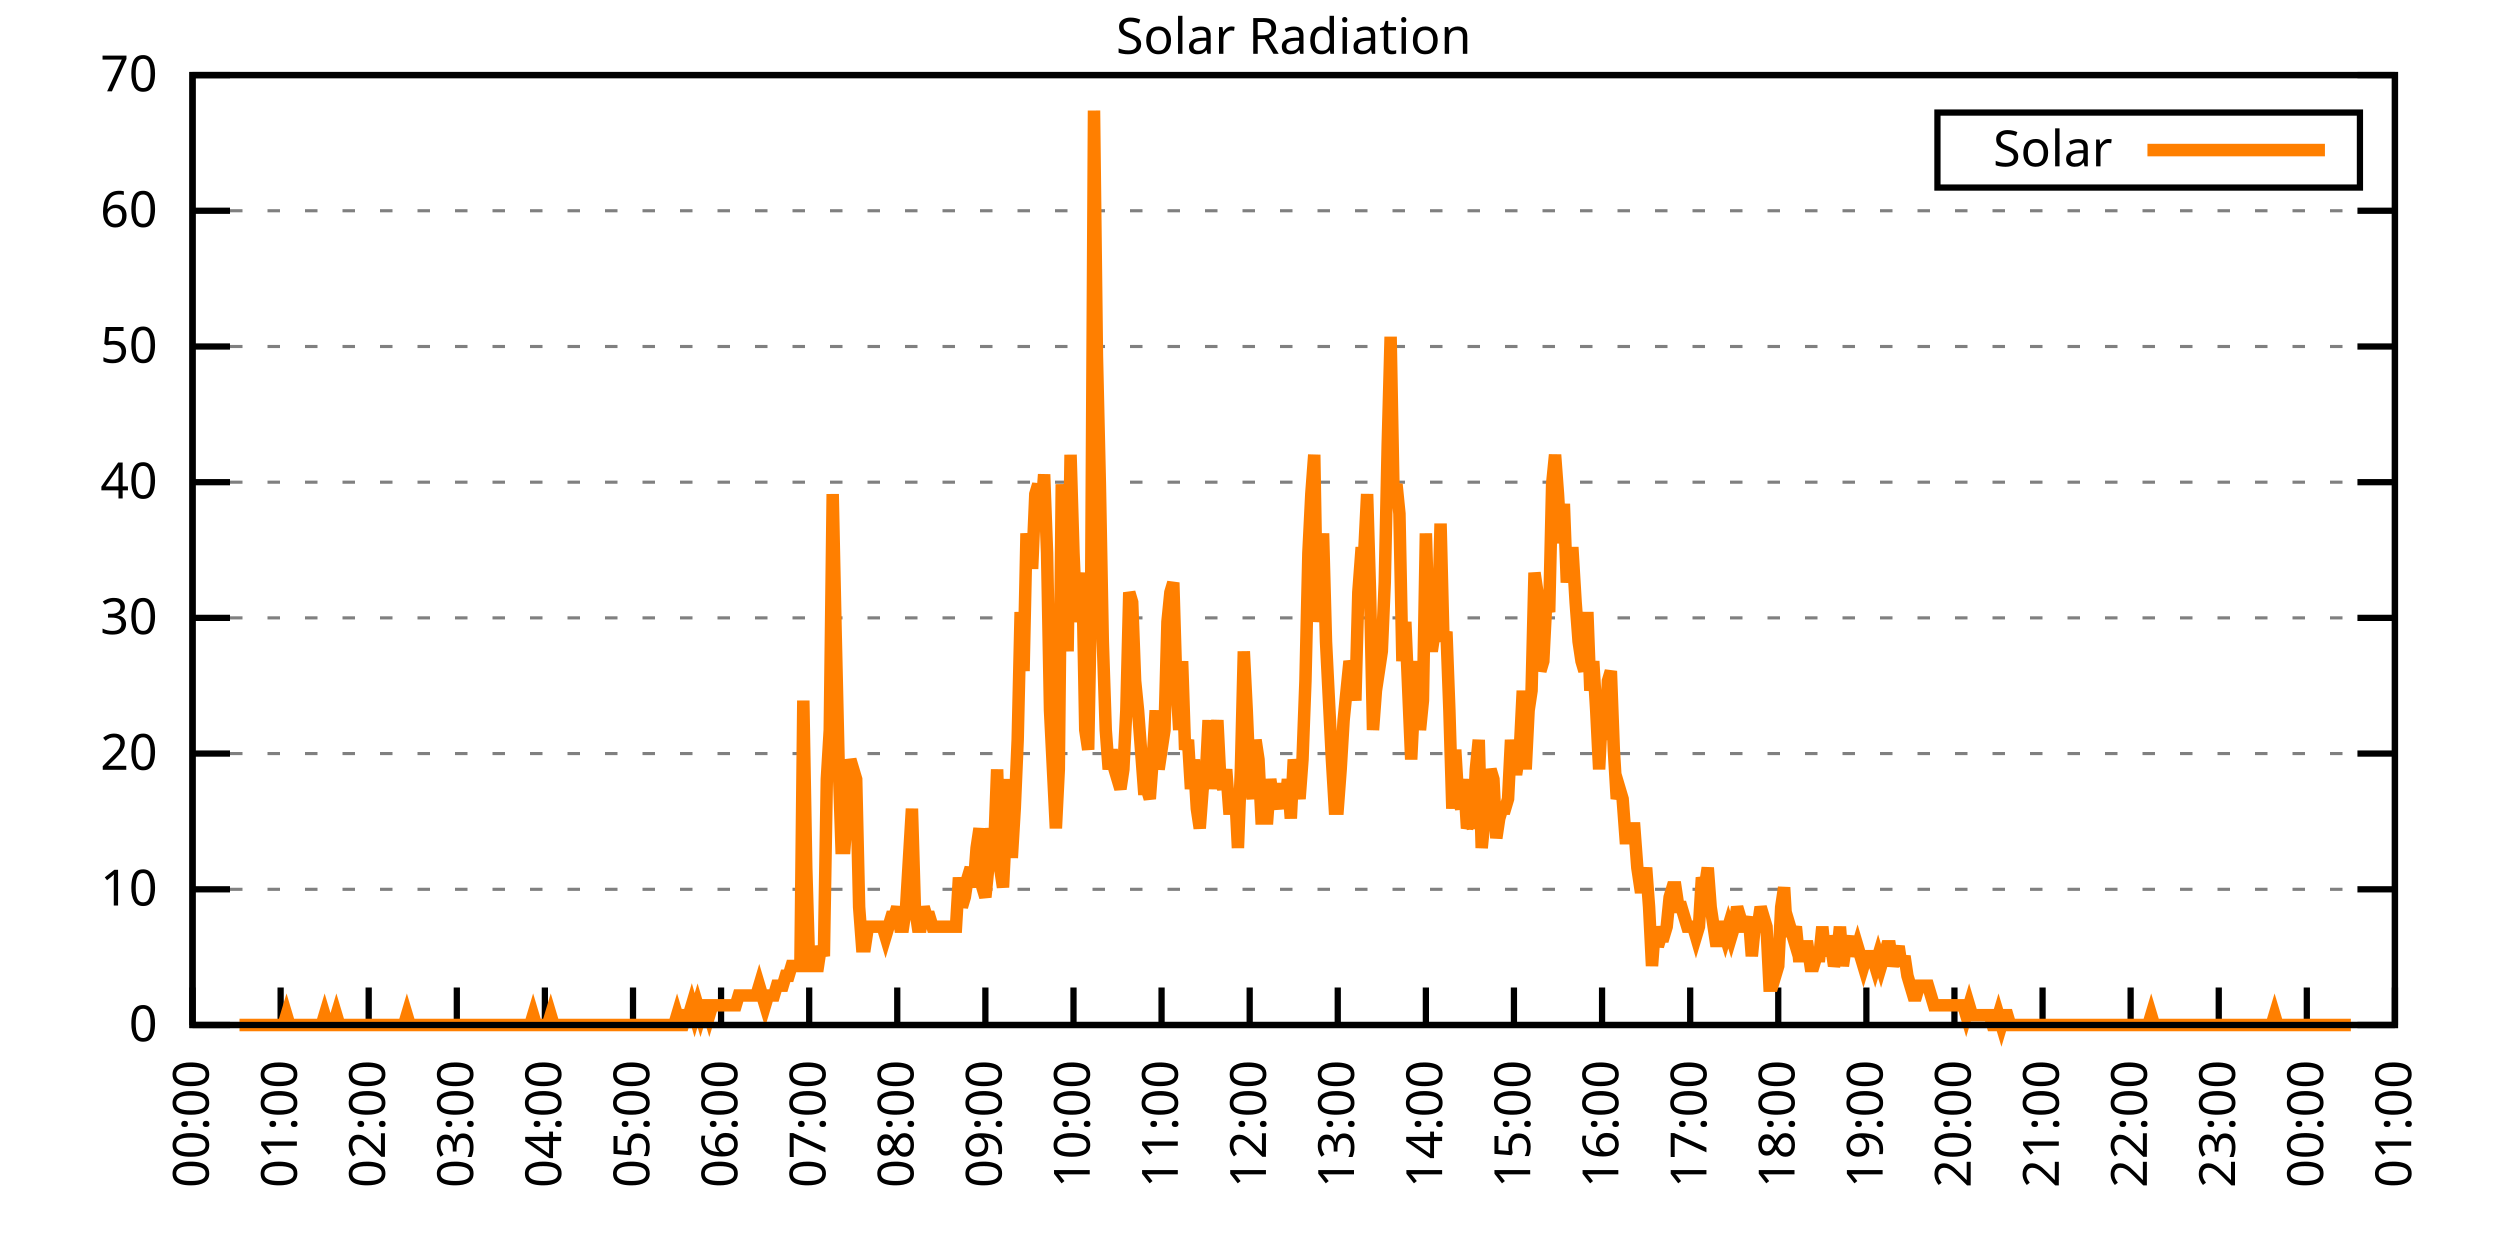
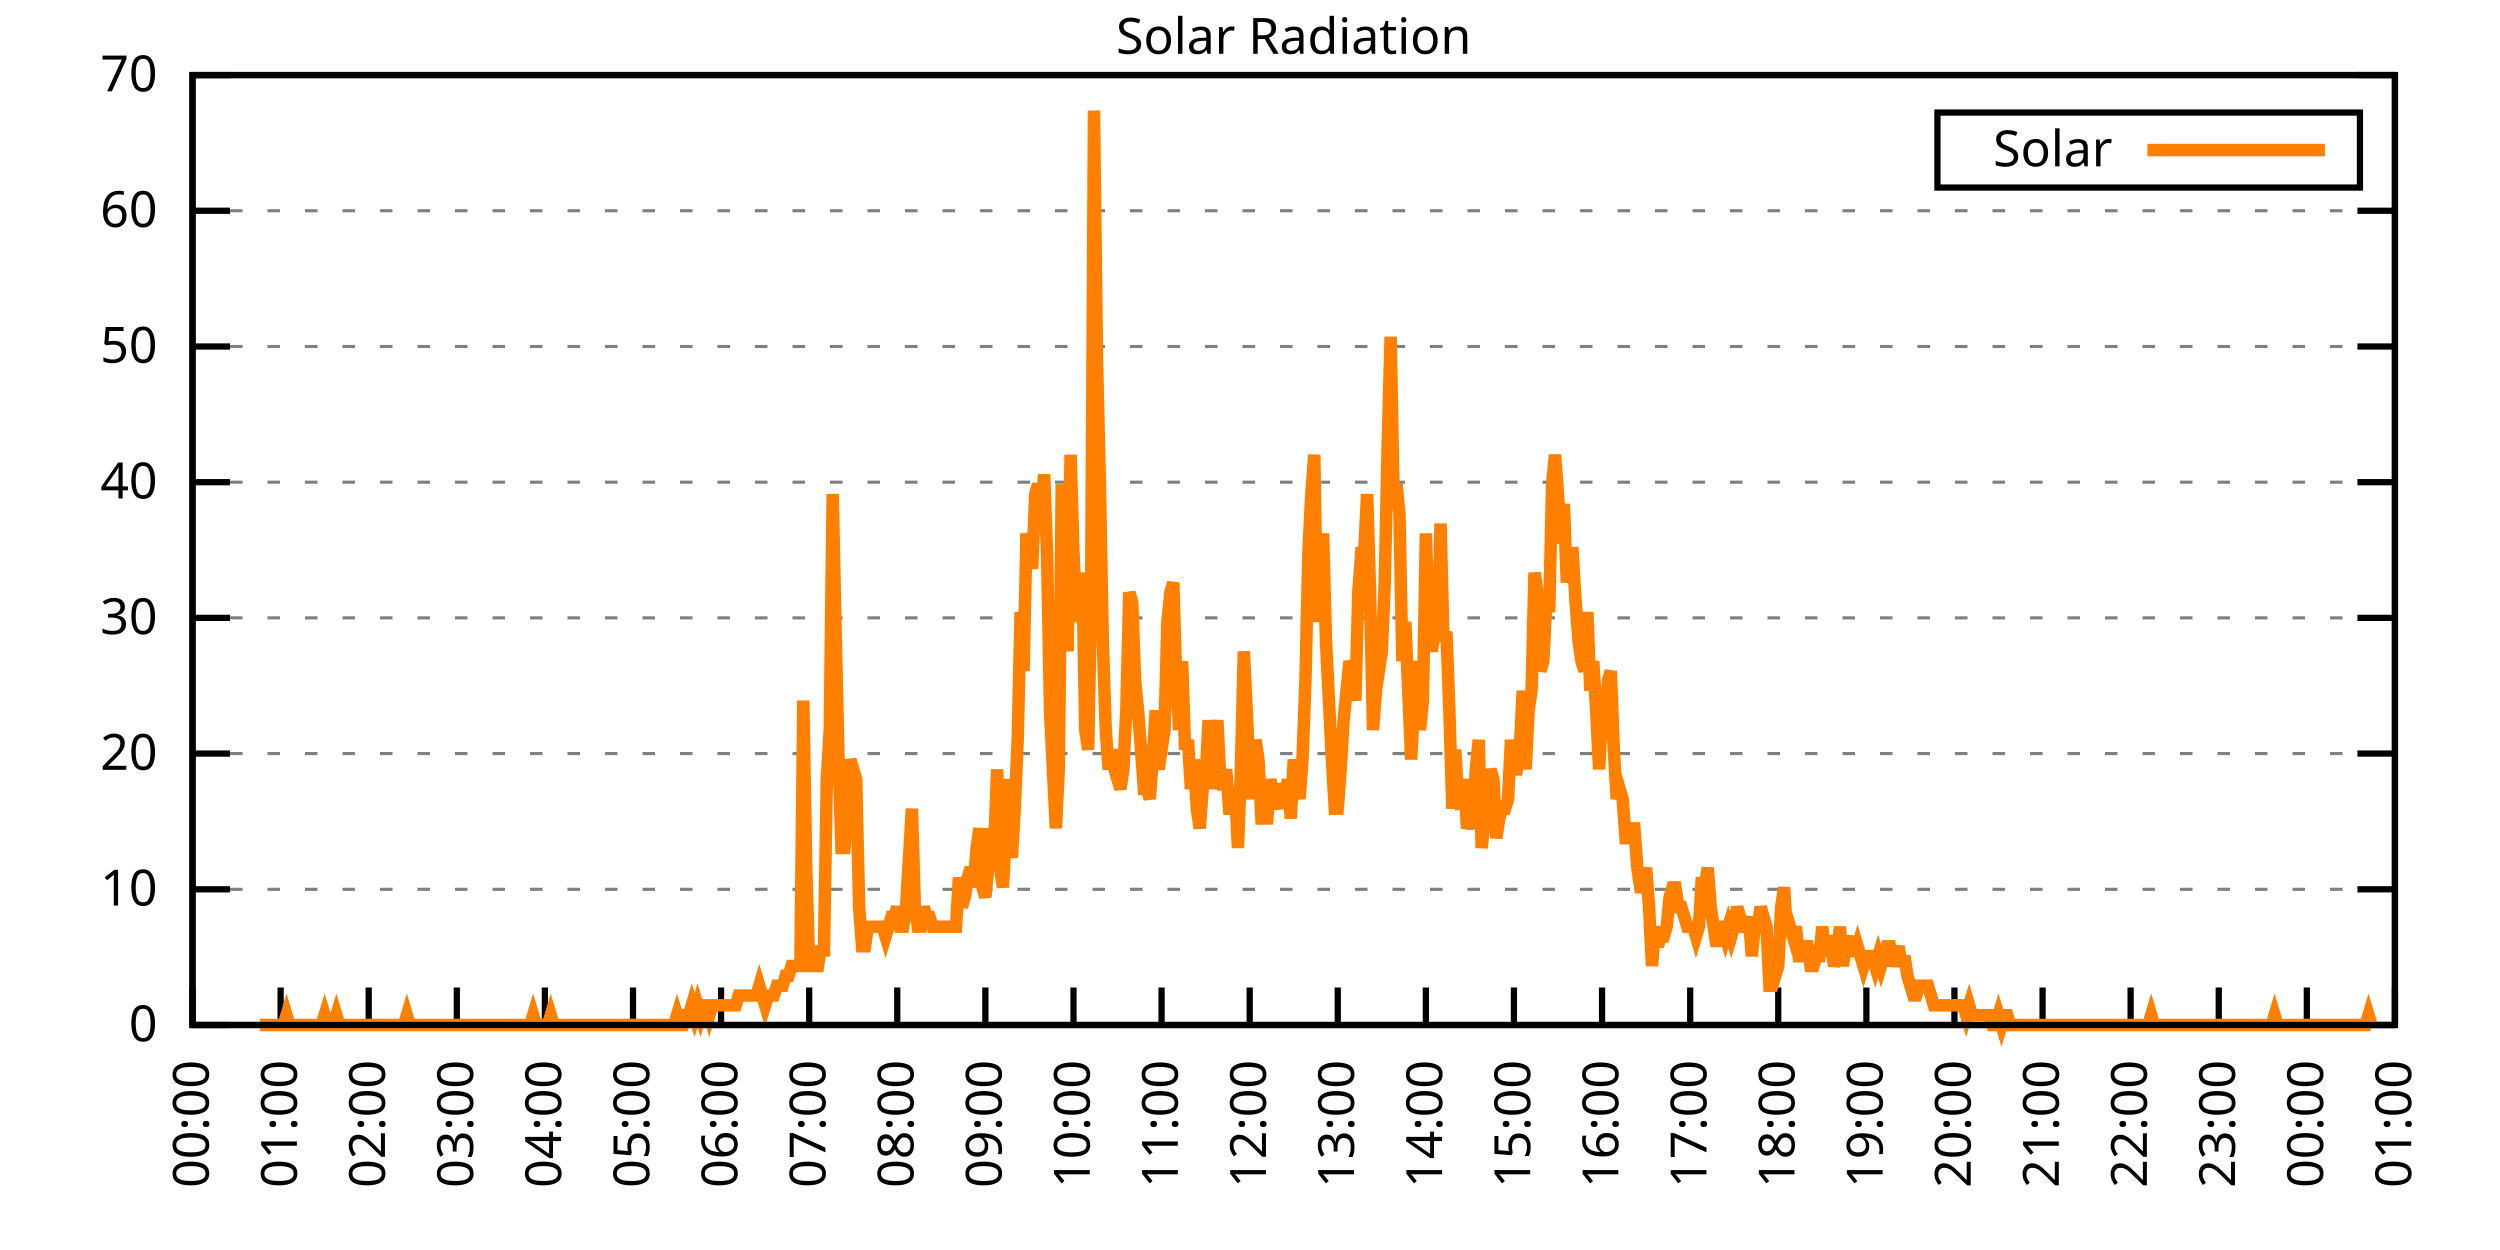
<svg xmlns="http://www.w3.org/2000/svg" xmlns:xlink="http://www.w3.org/1999/xlink" width="400" height="200" viewBox="0 0 400 200">
  <g id="gnuplot_canvas">
    <rect x="0" y="0" width="400" height="200" fill="none" />
    <defs>
      <circle id="gpDot" r="0.5" stroke-width="0.5" stroke="currentColor" />
      <path id="gpPt0" stroke-width="0.333" stroke="currentColor" d="M-1,0 h2 M0,-1 v2" />
      <path id="gpPt1" stroke-width="0.333" stroke="currentColor" d="M-1,-1 L1,1 M1,-1 L-1,1" />
      <path id="gpPt2" stroke-width="0.333" stroke="currentColor" d="M-1,0 L1,0 M0,-1 L0,1 M-1,-1 L1,1 M-1,1 L1,-1" />
      <rect id="gpPt3" stroke-width="0.333" stroke="currentColor" x="-1" y="-1" width="2" height="2" />
      <rect id="gpPt4" stroke-width="0.333" stroke="currentColor" fill="currentColor" x="-1" y="-1" width="2" height="2" />
      <circle id="gpPt5" stroke-width="0.333" stroke="currentColor" cx="0" cy="0" r="1" />
      <use xlink:href="#gpPt5" id="gpPt6" fill="currentColor" stroke="none" />
      <path id="gpPt7" stroke-width="0.333" stroke="currentColor" d="M0,-1.33 L-1.33,0.67 L1.33,0.67 z" />
      <use xlink:href="#gpPt7" id="gpPt8" fill="currentColor" stroke="none" />
      <use xlink:href="#gpPt7" id="gpPt9" stroke="currentColor" transform="rotate(180)" />
      <use xlink:href="#gpPt9" id="gpPt10" fill="currentColor" stroke="none" />
      <use xlink:href="#gpPt3" id="gpPt11" stroke="currentColor" transform="rotate(45)" />
      <use xlink:href="#gpPt11" id="gpPt12" fill="currentColor" stroke="none" />
      <path id="gpPt13" stroke-width="0.333" stroke="currentColor" d="M0,1.330 L1.265,0.411 L0.782,-1.067 L-0.782,-1.076 L-1.265,0.411 z" />
      <use xlink:href="#gpPt13" id="gpPt14" fill="currentColor" stroke="none" />
      <filter id="textbox" filterUnits="objectBoundingBox" x="0" y="0" height="1" width="1">
        <feFlood flood-color="white" flood-opacity="1" result="bgnd" />
        <feComposite in="SourceGraphic" in2="bgnd" operator="atop" />
      </filter>
      <filter id="greybox" filterUnits="objectBoundingBox" x="0" y="0" height="1" width="1">
        <feFlood flood-color="lightgrey" flood-opacity="1" result="grey" />
        <feComposite in="SourceGraphic" in2="grey" operator="atop" />
      </filter>
    </defs>
    <g fill="none" color="white" stroke="currentColor" stroke-width="1.00" stroke-linecap="butt" stroke-linejoin="miter">
</g>
    <g fill="none" color="black" stroke="currentColor" stroke-width="1.00" stroke-linecap="butt" stroke-linejoin="miter">
      <g stroke="none" shape-rendering="crispEdges">
        <polygon fill="rgb(255, 255, 255)" points="30.80,164.00 383.18,164.00 383.18,12.02 30.80,12.02 " />
      </g>
    </g>
    <g fill="none" color="black" stroke="currentColor" stroke-width="1.00" stroke-linecap="butt" stroke-linejoin="miter">
</g>
    <g fill="none" color="black" stroke="black" stroke-width="0.50" stroke-linecap="butt" stroke-linejoin="miter">
</g>
    <g fill="none" color="gray" stroke="currentColor" stroke-width="0.50" stroke-linecap="butt" stroke-linejoin="miter">
      <path stroke="gray" stroke-dasharray="2,4" class="gridline" d="M30.80,164.00 L383.19,164.00  " />
    </g>
    <g fill="none" color="gray" stroke="gray" stroke-width="1.00" stroke-linecap="butt" stroke-linejoin="miter">
</g>
    <g fill="none" color="black" stroke="currentColor" stroke-width="1.00" stroke-linecap="butt" stroke-linejoin="miter">
      <path stroke="black" d="M30.80,164.00 L36.80,164.00 M383.19,164.00 L377.19,164.00  " />
      <g transform="translate(25.20,166.60)" stroke="none" fill="black" font-family="Sans" font-size="8.00" text-anchor="end">
        <text>
          <tspan font-family="Sans"> 0</tspan>
        </text>
      </g>
    </g>
    <g fill="none" color="black" stroke="currentColor" stroke-width="1.00" stroke-linecap="butt" stroke-linejoin="miter">
</g>
    <g fill="none" color="black" stroke="black" stroke-width="0.50" stroke-linecap="butt" stroke-linejoin="miter">
</g>
    <g fill="none" color="gray" stroke="currentColor" stroke-width="0.50" stroke-linecap="butt" stroke-linejoin="miter">
      <path stroke="gray" stroke-dasharray="2,4" class="gridline" d="M30.80,142.29 L383.19,142.29  " />
    </g>
    <g fill="none" color="gray" stroke="gray" stroke-width="1.00" stroke-linecap="butt" stroke-linejoin="miter">
</g>
    <g fill="none" color="black" stroke="currentColor" stroke-width="1.00" stroke-linecap="butt" stroke-linejoin="miter">
      <path stroke="black" d="M30.80,142.29 L36.80,142.29 M383.19,142.29 L377.19,142.29  " />
      <g transform="translate(25.20,144.89)" stroke="none" fill="black" font-family="Sans" font-size="8.00" text-anchor="end">
        <text>
          <tspan font-family="Sans"> 10</tspan>
        </text>
      </g>
    </g>
    <g fill="none" color="black" stroke="currentColor" stroke-width="1.00" stroke-linecap="butt" stroke-linejoin="miter">
</g>
    <g fill="none" color="black" stroke="black" stroke-width="0.50" stroke-linecap="butt" stroke-linejoin="miter">
</g>
    <g fill="none" color="gray" stroke="currentColor" stroke-width="0.50" stroke-linecap="butt" stroke-linejoin="miter">
      <path stroke="gray" stroke-dasharray="2,4" class="gridline" d="M30.80,120.57 L383.19,120.57  " />
    </g>
    <g fill="none" color="gray" stroke="gray" stroke-width="1.00" stroke-linecap="butt" stroke-linejoin="miter">
</g>
    <g fill="none" color="black" stroke="currentColor" stroke-width="1.00" stroke-linecap="butt" stroke-linejoin="miter">
      <path stroke="black" d="M30.80,120.57 L36.80,120.57 M383.19,120.57 L377.19,120.57  " />
      <g transform="translate(25.20,123.17)" stroke="none" fill="black" font-family="Sans" font-size="8.00" text-anchor="end">
        <text>
          <tspan font-family="Sans"> 20</tspan>
        </text>
      </g>
    </g>
    <g fill="none" color="black" stroke="currentColor" stroke-width="1.00" stroke-linecap="butt" stroke-linejoin="miter">
</g>
    <g fill="none" color="black" stroke="black" stroke-width="0.50" stroke-linecap="butt" stroke-linejoin="miter">
</g>
    <g fill="none" color="gray" stroke="currentColor" stroke-width="0.50" stroke-linecap="butt" stroke-linejoin="miter">
      <path stroke="gray" stroke-dasharray="2,4" class="gridline" d="M30.80,98.86 L383.19,98.86  " />
    </g>
    <g fill="none" color="gray" stroke="gray" stroke-width="1.00" stroke-linecap="butt" stroke-linejoin="miter">
</g>
    <g fill="none" color="black" stroke="currentColor" stroke-width="1.00" stroke-linecap="butt" stroke-linejoin="miter">
      <path stroke="black" d="M30.80,98.86 L36.80,98.86 M383.19,98.86 L377.19,98.86  " />
      <g transform="translate(25.20,101.46)" stroke="none" fill="black" font-family="Sans" font-size="8.00" text-anchor="end">
        <text>
          <tspan font-family="Sans"> 30</tspan>
        </text>
      </g>
    </g>
    <g fill="none" color="black" stroke="currentColor" stroke-width="1.00" stroke-linecap="butt" stroke-linejoin="miter">
</g>
    <g fill="none" color="black" stroke="black" stroke-width="0.50" stroke-linecap="butt" stroke-linejoin="miter">
</g>
    <g fill="none" color="gray" stroke="currentColor" stroke-width="0.50" stroke-linecap="butt" stroke-linejoin="miter">
      <path stroke="gray" stroke-dasharray="2,4" class="gridline" d="M30.80,77.15 L383.19,77.15  " />
    </g>
    <g fill="none" color="gray" stroke="gray" stroke-width="1.00" stroke-linecap="butt" stroke-linejoin="miter">
</g>
    <g fill="none" color="black" stroke="currentColor" stroke-width="1.00" stroke-linecap="butt" stroke-linejoin="miter">
      <path stroke="black" d="M30.80,77.15 L36.80,77.15 M383.19,77.15 L377.19,77.15  " />
      <g transform="translate(25.20,79.75)" stroke="none" fill="black" font-family="Sans" font-size="8.00" text-anchor="end">
        <text>
          <tspan font-family="Sans"> 40</tspan>
        </text>
      </g>
    </g>
    <g fill="none" color="black" stroke="currentColor" stroke-width="1.00" stroke-linecap="butt" stroke-linejoin="miter">
</g>
    <g fill="none" color="black" stroke="black" stroke-width="0.50" stroke-linecap="butt" stroke-linejoin="miter">
</g>
    <g fill="none" color="gray" stroke="currentColor" stroke-width="0.50" stroke-linecap="butt" stroke-linejoin="miter">
      <path stroke="gray" stroke-dasharray="2,4" class="gridline" d="M30.80,55.44 L383.19,55.44  " />
    </g>
    <g fill="none" color="gray" stroke="gray" stroke-width="1.00" stroke-linecap="butt" stroke-linejoin="miter">
</g>
    <g fill="none" color="black" stroke="currentColor" stroke-width="1.00" stroke-linecap="butt" stroke-linejoin="miter">
      <path stroke="black" d="M30.80,55.44 L36.80,55.44 M383.19,55.44 L377.19,55.44  " />
      <g transform="translate(25.20,58.04)" stroke="none" fill="black" font-family="Sans" font-size="8.00" text-anchor="end">
        <text>
          <tspan font-family="Sans"> 50</tspan>
        </text>
      </g>
    </g>
    <g fill="none" color="black" stroke="currentColor" stroke-width="1.00" stroke-linecap="butt" stroke-linejoin="miter">
</g>
    <g fill="none" color="black" stroke="black" stroke-width="0.50" stroke-linecap="butt" stroke-linejoin="miter">
</g>
    <g fill="none" color="gray" stroke="currentColor" stroke-width="0.50" stroke-linecap="butt" stroke-linejoin="miter">
      <path stroke="gray" stroke-dasharray="2,4" class="gridline" d="M30.80,33.72 L383.19,33.72  " />
    </g>
    <g fill="none" color="gray" stroke="gray" stroke-width="1.00" stroke-linecap="butt" stroke-linejoin="miter">
</g>
    <g fill="none" color="black" stroke="currentColor" stroke-width="1.00" stroke-linecap="butt" stroke-linejoin="miter">
      <path stroke="black" d="M30.80,33.72 L36.80,33.72 M383.19,33.72 L377.19,33.72  " />
      <g transform="translate(25.20,36.32)" stroke="none" fill="black" font-family="Sans" font-size="8.00" text-anchor="end">
        <text>
          <tspan font-family="Sans"> 60</tspan>
        </text>
      </g>
    </g>
    <g fill="none" color="black" stroke="currentColor" stroke-width="1.00" stroke-linecap="butt" stroke-linejoin="miter">
</g>
    <g fill="none" color="black" stroke="black" stroke-width="0.50" stroke-linecap="butt" stroke-linejoin="miter">
</g>
    <g fill="none" color="gray" stroke="currentColor" stroke-width="0.50" stroke-linecap="butt" stroke-linejoin="miter">
      <path stroke="gray" stroke-dasharray="2,4" class="gridline" d="M30.80,12.01 L383.19,12.01  " />
    </g>
    <g fill="none" color="gray" stroke="gray" stroke-width="1.00" stroke-linecap="butt" stroke-linejoin="miter">
</g>
    <g fill="none" color="black" stroke="currentColor" stroke-width="1.00" stroke-linecap="butt" stroke-linejoin="miter">
      <path stroke="black" d="M30.80,12.01 L36.80,12.01 M383.19,12.01 L377.19,12.01  " />
      <g transform="translate(25.20,14.61)" stroke="none" fill="black" font-family="Sans" font-size="8.00" text-anchor="end">
        <text>
          <tspan font-family="Sans"> 70</tspan>
        </text>
      </g>
    </g>
    <g fill="none" color="black" stroke="currentColor" stroke-width="1.00" stroke-linecap="butt" stroke-linejoin="miter">
      <path stroke="black" d="M30.80,164.00 L30.80,158.00  " />
      <g transform="translate(33.40,169.60) rotate(270.00)" stroke="none" fill="black" font-family="Sans" font-size="8.00" text-anchor="end">
        <text>
          <tspan font-family="Sans">00:00</tspan>
        </text>
      </g>
    </g>
    <g fill="none" color="black" stroke="currentColor" stroke-width="1.00" stroke-linecap="butt" stroke-linejoin="miter">
      <path stroke="black" d="M44.90,164.00 L44.90,158.00  " />
      <g transform="translate(47.50,169.60) rotate(270.00)" stroke="none" fill="black" font-family="Sans" font-size="8.00" text-anchor="end">
        <text>
          <tspan font-family="Sans">01:00</tspan>
        </text>
      </g>
    </g>
    <g fill="none" color="black" stroke="currentColor" stroke-width="1.00" stroke-linecap="butt" stroke-linejoin="miter">
      <path stroke="black" d="M58.99,164.00 L58.99,158.00  " />
      <g transform="translate(61.59,169.60) rotate(270.00)" stroke="none" fill="black" font-family="Sans" font-size="8.00" text-anchor="end">
        <text>
          <tspan font-family="Sans">02:00</tspan>
        </text>
      </g>
    </g>
    <g fill="none" color="black" stroke="currentColor" stroke-width="1.00" stroke-linecap="butt" stroke-linejoin="miter">
      <path stroke="black" d="M73.09,164.00 L73.09,158.00  " />
      <g transform="translate(75.69,169.60) rotate(270.00)" stroke="none" fill="black" font-family="Sans" font-size="8.00" text-anchor="end">
        <text>
          <tspan font-family="Sans">03:00</tspan>
        </text>
      </g>
    </g>
    <g fill="none" color="black" stroke="currentColor" stroke-width="1.00" stroke-linecap="butt" stroke-linejoin="miter">
      <path stroke="black" d="M87.18,164.00 L87.18,158.00  " />
      <g transform="translate(89.78,169.60) rotate(270.00)" stroke="none" fill="black" font-family="Sans" font-size="8.00" text-anchor="end">
        <text>
          <tspan font-family="Sans">04:00</tspan>
        </text>
      </g>
    </g>
    <g fill="none" color="black" stroke="currentColor" stroke-width="1.00" stroke-linecap="butt" stroke-linejoin="miter">
      <path stroke="black" d="M101.28,164.00 L101.28,158.00  " />
      <g transform="translate(103.88,169.60) rotate(270.00)" stroke="none" fill="black" font-family="Sans" font-size="8.00" text-anchor="end">
        <text>
          <tspan font-family="Sans">05:00</tspan>
        </text>
      </g>
    </g>
    <g fill="none" color="black" stroke="currentColor" stroke-width="1.00" stroke-linecap="butt" stroke-linejoin="miter">
      <path stroke="black" d="M115.37,164.00 L115.37,158.00  " />
      <g transform="translate(117.97,169.60) rotate(270.00)" stroke="none" fill="black" font-family="Sans" font-size="8.00" text-anchor="end">
        <text>
          <tspan font-family="Sans">06:00</tspan>
        </text>
      </g>
    </g>
    <g fill="none" color="black" stroke="currentColor" stroke-width="1.00" stroke-linecap="butt" stroke-linejoin="miter">
      <path stroke="black" d="M129.47,164.00 L129.47,158.00  " />
      <g transform="translate(132.07,169.60) rotate(270.00)" stroke="none" fill="black" font-family="Sans" font-size="8.00" text-anchor="end">
        <text>
          <tspan font-family="Sans">07:00</tspan>
        </text>
      </g>
    </g>
    <g fill="none" color="black" stroke="currentColor" stroke-width="1.00" stroke-linecap="butt" stroke-linejoin="miter">
      <path stroke="black" d="M143.56,164.00 L143.56,158.00  " />
      <g transform="translate(146.16,169.60) rotate(270.00)" stroke="none" fill="black" font-family="Sans" font-size="8.00" text-anchor="end">
        <text>
          <tspan font-family="Sans">08:00</tspan>
        </text>
      </g>
    </g>
    <g fill="none" color="black" stroke="currentColor" stroke-width="1.00" stroke-linecap="butt" stroke-linejoin="miter">
      <path stroke="black" d="M157.66,164.00 L157.66,158.00  " />
      <g transform="translate(160.26,169.60) rotate(270.00)" stroke="none" fill="black" font-family="Sans" font-size="8.00" text-anchor="end">
        <text>
          <tspan font-family="Sans">09:00</tspan>
        </text>
      </g>
    </g>
    <g fill="none" color="black" stroke="currentColor" stroke-width="1.00" stroke-linecap="butt" stroke-linejoin="miter">
      <path stroke="black" d="M171.76,164.00 L171.76,158.00  " />
      <g transform="translate(174.36,169.60) rotate(270.00)" stroke="none" fill="black" font-family="Sans" font-size="8.00" text-anchor="end">
        <text>
          <tspan font-family="Sans">10:00</tspan>
        </text>
      </g>
    </g>
    <g fill="none" color="black" stroke="currentColor" stroke-width="1.00" stroke-linecap="butt" stroke-linejoin="miter">
      <path stroke="black" d="M185.85,164.00 L185.85,158.00  " />
      <g transform="translate(188.45,169.60) rotate(270.00)" stroke="none" fill="black" font-family="Sans" font-size="8.00" text-anchor="end">
        <text>
          <tspan font-family="Sans">11:00</tspan>
        </text>
      </g>
    </g>
    <g fill="none" color="black" stroke="currentColor" stroke-width="1.00" stroke-linecap="butt" stroke-linejoin="miter">
      <path stroke="black" d="M199.95,164.00 L199.95,158.00  " />
      <g transform="translate(202.55,169.60) rotate(270.00)" stroke="none" fill="black" font-family="Sans" font-size="8.00" text-anchor="end">
        <text>
          <tspan font-family="Sans">12:00</tspan>
        </text>
      </g>
    </g>
    <g fill="none" color="black" stroke="currentColor" stroke-width="1.00" stroke-linecap="butt" stroke-linejoin="miter">
      <path stroke="black" d="M214.04,164.00 L214.04,158.00  " />
      <g transform="translate(216.64,169.60) rotate(270.00)" stroke="none" fill="black" font-family="Sans" font-size="8.00" text-anchor="end">
        <text>
          <tspan font-family="Sans">13:00</tspan>
        </text>
      </g>
    </g>
    <g fill="none" color="black" stroke="currentColor" stroke-width="1.00" stroke-linecap="butt" stroke-linejoin="miter">
      <path stroke="black" d="M228.14,164.00 L228.14,158.00  " />
      <g transform="translate(230.74,169.60) rotate(270.00)" stroke="none" fill="black" font-family="Sans" font-size="8.00" text-anchor="end">
        <text>
          <tspan font-family="Sans">14:00</tspan>
        </text>
      </g>
    </g>
    <g fill="none" color="black" stroke="currentColor" stroke-width="1.00" stroke-linecap="butt" stroke-linejoin="miter">
      <path stroke="black" d="M242.23,164.00 L242.23,158.00  " />
      <g transform="translate(244.83,169.60) rotate(270.00)" stroke="none" fill="black" font-family="Sans" font-size="8.00" text-anchor="end">
        <text>
          <tspan font-family="Sans">15:00</tspan>
        </text>
      </g>
    </g>
    <g fill="none" color="black" stroke="currentColor" stroke-width="1.00" stroke-linecap="butt" stroke-linejoin="miter">
      <path stroke="black" d="M256.33,164.00 L256.33,158.00  " />
      <g transform="translate(258.93,169.60) rotate(270.00)" stroke="none" fill="black" font-family="Sans" font-size="8.00" text-anchor="end">
        <text>
          <tspan font-family="Sans">16:00</tspan>
        </text>
      </g>
    </g>
    <g fill="none" color="black" stroke="currentColor" stroke-width="1.00" stroke-linecap="butt" stroke-linejoin="miter">
      <path stroke="black" d="M270.43,164.00 L270.43,158.00  " />
      <g transform="translate(273.03,169.60) rotate(270.00)" stroke="none" fill="black" font-family="Sans" font-size="8.00" text-anchor="end">
        <text>
          <tspan font-family="Sans">17:00</tspan>
        </text>
      </g>
    </g>
    <g fill="none" color="black" stroke="currentColor" stroke-width="1.00" stroke-linecap="butt" stroke-linejoin="miter">
      <path stroke="black" d="M284.52,164.00 L284.52,158.00  " />
      <g transform="translate(287.12,169.60) rotate(270.00)" stroke="none" fill="black" font-family="Sans" font-size="8.00" text-anchor="end">
        <text>
          <tspan font-family="Sans">18:00</tspan>
        </text>
      </g>
    </g>
    <g fill="none" color="black" stroke="currentColor" stroke-width="1.00" stroke-linecap="butt" stroke-linejoin="miter">
      <path stroke="black" d="M298.62,164.00 L298.62,158.00  " />
      <g transform="translate(301.22,169.60) rotate(270.00)" stroke="none" fill="black" font-family="Sans" font-size="8.00" text-anchor="end">
        <text>
          <tspan font-family="Sans">19:00</tspan>
        </text>
      </g>
    </g>
    <g fill="none" color="black" stroke="currentColor" stroke-width="1.00" stroke-linecap="butt" stroke-linejoin="miter">
      <path stroke="black" d="M312.71,164.00 L312.71,158.00  " />
      <g transform="translate(315.31,169.60) rotate(270.00)" stroke="none" fill="black" font-family="Sans" font-size="8.00" text-anchor="end">
        <text>
          <tspan font-family="Sans">20:00</tspan>
        </text>
      </g>
    </g>
    <g fill="none" color="black" stroke="currentColor" stroke-width="1.00" stroke-linecap="butt" stroke-linejoin="miter">
      <path stroke="black" d="M326.81,164.00 L326.81,158.00  " />
      <g transform="translate(329.41,169.60) rotate(270.00)" stroke="none" fill="black" font-family="Sans" font-size="8.00" text-anchor="end">
        <text>
          <tspan font-family="Sans">21:00</tspan>
        </text>
      </g>
    </g>
    <g fill="none" color="black" stroke="currentColor" stroke-width="1.00" stroke-linecap="butt" stroke-linejoin="miter">
      <path stroke="black" d="M340.90,164.00 L340.90,158.00  " />
      <g transform="translate(343.50,169.60) rotate(270.00)" stroke="none" fill="black" font-family="Sans" font-size="8.00" text-anchor="end">
        <text>
          <tspan font-family="Sans">22:00</tspan>
        </text>
      </g>
    </g>
    <g fill="none" color="black" stroke="currentColor" stroke-width="1.00" stroke-linecap="butt" stroke-linejoin="miter">
      <path stroke="black" d="M355.00,164.00 L355.00,158.00  " />
      <g transform="translate(357.60,169.60) rotate(270.00)" stroke="none" fill="black" font-family="Sans" font-size="8.00" text-anchor="end">
        <text>
          <tspan font-family="Sans">23:00</tspan>
        </text>
      </g>
    </g>
    <g fill="none" color="black" stroke="currentColor" stroke-width="1.00" stroke-linecap="butt" stroke-linejoin="miter">
      <path stroke="black" d="M369.09,164.00 L369.09,158.00  " />
      <g transform="translate(371.69,169.60) rotate(270.00)" stroke="none" fill="black" font-family="Sans" font-size="8.00" text-anchor="end">
        <text>
          <tspan font-family="Sans">00:00</tspan>
        </text>
      </g>
    </g>
    <g fill="none" color="black" stroke="currentColor" stroke-width="1.00" stroke-linecap="butt" stroke-linejoin="miter">
      <path stroke="black" d="M383.19,164.00 L383.19,158.00  " />
      <g transform="translate(385.79,169.60) rotate(270.00)" stroke="none" fill="black" font-family="Sans" font-size="8.00" text-anchor="end">
        <text>
          <tspan font-family="Sans">01:00</tspan>
        </text>
      </g>
    </g>
    <g fill="none" color="black" stroke="currentColor" stroke-width="1.00" stroke-linecap="butt" stroke-linejoin="miter">
</g>
    <g fill="none" color="black" stroke="currentColor" stroke-width="1.00" stroke-linecap="butt" stroke-linejoin="miter">
      <path stroke="black" d="M30.80,12.01 L30.80,164.00 L383.19,164.00 L383.19,12.01 L30.80,12.01 Z  " />
    </g>
    <g fill="none" color="black" stroke="currentColor" stroke-width="1.00" stroke-linecap="butt" stroke-linejoin="miter">
</g>
    <g fill="none" color="black" stroke="currentColor" stroke-width="1.00" stroke-linecap="butt" stroke-linejoin="miter">
      <path stroke="black" d="M309.99,30.01 L309.99,18.01 L377.59,18.01 L377.59,30.01 L309.99,30.01 Z  " />
    </g>
    <g id="Solar_Radiation_plot_1">
      <g fill="none" color="white" stroke="black" stroke-width="2.00" stroke-linecap="butt" stroke-linejoin="miter">
</g>
      <g fill="none" color="black" stroke="currentColor" stroke-width="2.00" stroke-linecap="butt" stroke-linejoin="miter">
        <g transform="translate(337.99,26.61)" stroke="none" fill="black" font-family="Sans" font-size="8.00" text-anchor="end">
          <text>
            <tspan font-family="Sans">Solar</tspan>
          </text>
        </g>
      </g>
      <g fill="none" color="black" stroke="currentColor" stroke-width="2.00" stroke-linecap="butt" stroke-linejoin="miter">
-         <path stroke="rgb(255, 127,   0)" d="M343.59,24.01 L371.99,24.01 M38.32,164.00 L38.79,164.00 L39.26,164.00 L39.73,164.00 L40.20,164.00 L40.67,164.00   L41.14,164.00 L41.61,164.00 L42.08,164.00 L42.55,164.00 L43.02,164.00 L43.49,164.00 L43.96,164.00 L44.43,164.00   L44.90,164.00 L45.37,164.00 L45.84,162.43 L46.31,164.00 L46.78,164.00 L47.24,164.00 L47.71,164.00 L48.18,164.00   L48.65,164.00 L49.12,164.00 L49.59,164.00 L50.06,164.00 L50.53,164.00 L51.00,164.00 L51.47,164.00 L51.94,162.43   L52.41,164.00 L52.88,164.00 L53.35,164.00 L53.82,162.43 L54.29,164.00 L54.76,164.00 L55.23,164.00 L55.70,164.00   L56.17,164.00 L56.64,164.00 L57.11,164.00 L57.58,164.00 L58.05,164.00 L58.52,164.00 L58.99,164.00 L59.46,164.00   L59.93,164.00 L60.40,164.00 L60.87,164.00 L61.34,164.00 L61.81,164.00 L62.28,164.00 L62.75,164.00 L63.22,164.00   L63.69,164.00 L64.16,164.00 L64.63,164.00 L65.10,162.43 L65.57,164.00 L66.04,164.00 L66.51,164.00 L66.98,164.00   L67.45,164.00 L67.92,164.00 L68.39,164.00 L68.86,164.00 L69.33,164.00 L69.80,164.00 L70.27,164.00 L70.74,164.00   L71.21,164.00 L71.68,164.00 L72.15,164.00 L72.62,164.00 L73.09,164.00 L73.56,164.00 L74.03,164.00 L74.50,164.00   L74.97,164.00 L75.44,164.00 L75.91,164.00 L76.38,164.00 L76.85,164.00 L77.32,164.00 L77.79,164.00 L78.26,164.00   L78.73,164.00 L79.19,164.00 L79.66,164.00 L80.13,164.00 L80.60,164.00 L81.07,164.00 L81.54,164.00 L82.01,164.00   L82.48,164.00 L82.95,164.00 L83.42,164.00 L83.89,164.00 L84.36,164.00 L84.83,164.00 L85.30,162.43 L85.77,164.00   L86.24,164.00 L86.71,164.00 L87.18,164.00 L87.65,164.00 L88.12,162.43 L88.59,164.00 L89.06,164.00 L89.53,164.00   L90.00,164.00 L90.47,164.00 L90.94,164.00 L91.41,164.00 L91.88,164.00 L92.35,164.00 L92.82,164.00 L93.29,164.00   L93.76,164.00 L94.23,164.00 L94.70,164.00 L95.17,164.00 L95.64,164.00 L96.11,164.00 L96.58,164.00 L97.05,164.00   L97.52,164.00 L97.99,164.00 L98.46,164.00 L98.93,164.00 L99.40,164.00 L99.87,164.00 L100.34,164.00 L100.81,164.00   L101.28,164.00 L101.75,164.00 L102.22,164.00 L102.69,164.00 L103.16,164.00 L103.63,164.00 L104.10,164.00 L104.57,164.00   L105.04,164.00 L105.51,164.00 L105.98,164.00 L106.45,164.00 L106.92,164.00 L107.39,164.00 L107.86,164.00 L108.33,162.43   L108.80,164.00 L109.27,164.00 L109.74,162.43 L110.21,162.43 L110.68,160.85 L111.14,162.43 L111.61,160.85 L112.08,162.43   L112.55,160.85 L113.02,160.85 L113.49,162.43 L113.96,160.85 L114.43,160.85 L114.90,160.85 L115.37,160.85 L115.84,160.85   L116.31,160.85 L116.78,160.85 L117.25,160.85 L117.72,160.85 L118.19,159.28 L118.66,159.28 L119.13,159.28 L119.60,159.28   L120.07,159.28 L120.54,159.28 L121.01,159.28 L121.48,157.71 L121.95,159.28 L122.42,160.85 L122.89,159.28 L123.36,159.28   L123.83,159.28 L124.30,157.71 L124.77,157.71 L125.24,157.71 L125.71,156.13 L126.18,156.13 L126.65,154.56 L127.12,154.56   L127.59,154.56 L128.06,154.56 L128.53,112.09 L129.00,138.83 L129.47,154.56 L129.94,154.56 L130.41,154.56 L130.88,154.56   L131.35,151.41 L131.82,152.99 L132.29,124.67 L132.76,116.80 L133.23,79.05 L133.70,101.07 L134.17,121.52 L134.64,135.68   L135.11,135.68 L135.58,129.39 L136.05,121.52 L136.52,123.10 L136.99,124.67 L137.46,145.12 L137.93,151.41 L138.40,151.41   L138.87,148.27 L139.34,148.27 L139.81,148.27 L140.28,148.27 L140.75,148.27 L141.22,148.27 L141.69,149.84 L142.16,148.27   L142.63,146.70 L143.09,146.70 L143.56,145.12 L144.03,148.27 L144.50,148.27 L144.97,145.12 L145.44,137.26 L145.91,129.39   L146.38,145.12 L146.85,148.27 L147.32,148.27 L147.79,145.12 L148.26,146.70 L148.73,146.70 L149.20,148.27 L149.67,148.27   L150.14,148.27 L150.61,148.27 L151.08,148.27 L151.55,148.27 L152.02,148.27 L152.49,148.27 L152.96,148.27 L153.43,140.40   L153.90,145.12 L154.37,143.55 L154.84,140.40 L155.31,138.83 L155.78,141.98 L156.25,135.68 L156.72,132.54 L157.19,141.98   L157.66,143.55 L158.13,138.83 L158.60,132.54 L159.07,135.68 L159.54,123.10 L160.01,138.83 L160.48,141.98 L160.95,132.54   L161.42,124.67 L161.89,137.26 L162.36,129.39 L162.83,118.38 L163.30,97.93 L163.77,107.37 L164.24,85.34 L164.71,90.06   L165.18,90.06 L165.65,79.05 L166.12,77.48 L166.59,82.19 L167.06,75.90 L167.53,88.49 L168.00,113.66 L168.47,123.10   L168.94,132.54 L169.41,123.10 L169.88,77.48 L170.35,86.91 L170.82,104.22 L171.29,72.76 L171.76,88.49 L172.23,99.50   L172.70,96.35 L173.17,91.63 L173.64,116.80 L174.11,119.95 L174.58,94.78 L175.04,17.69 L175.51,57.02 L175.98,77.48   L176.45,102.65 L176.92,116.80 L177.39,123.10 L177.86,119.95 L178.33,123.10 L178.80,124.67 L179.27,126.24 L179.74,123.10   L180.21,113.66 L180.68,94.78 L181.15,96.35 L181.62,108.94 L182.09,113.66 L182.56,119.95 L183.03,126.24 L183.50,126.24   L183.97,127.82 L184.44,121.52 L184.91,113.66 L185.38,123.10 L185.85,119.95 L186.32,116.80 L186.79,99.50 L187.26,94.78   L187.73,93.21 L188.20,108.94 L188.67,116.80 L189.14,105.79 L189.61,119.95 L190.08,118.38 L190.55,126.24 L191.02,121.52   L191.49,129.39 L191.96,132.54 L192.43,126.24 L192.90,124.67 L193.37,115.23 L193.84,126.24 L194.31,119.95 L194.78,115.23   L195.25,124.67 L195.72,126.24 L196.19,123.10 L196.66,129.39 L197.13,129.39 L197.60,126.24 L198.07,135.68 L198.54,123.10   L199.01,104.22 L199.48,113.66 L199.95,124.67 L200.42,127.82 L200.89,118.38 L201.36,121.52 L201.83,130.96 L202.30,130.96   L202.77,130.96 L203.24,124.67 L203.71,127.82 L204.18,129.39 L204.65,126.24 L205.12,126.24 L205.59,129.39 L206.06,124.67   L206.53,130.96 L207.00,121.52 L207.46,124.67 L207.93,127.82 L208.40,121.52 L208.87,108.94 L209.34,88.49 L209.81,79.05   L210.28,72.76 L210.75,99.50 L211.22,94.78 L211.69,85.34 L212.16,102.65 L212.63,112.09 L213.10,121.52 L213.57,129.39   L214.04,129.39 L214.51,123.10 L214.98,115.23 L215.45,110.51 L215.92,105.79 L216.39,107.37 L216.86,112.09 L217.33,94.78   L217.80,88.49 L218.27,88.49 L218.74,79.05 L219.21,94.78 L219.68,116.80 L220.15,110.51 L220.62,107.37 L221.09,104.22   L221.56,93.21 L222.03,71.18 L222.50,53.88 L222.97,79.05 L223.44,77.48 L223.91,82.19 L224.38,105.79 L224.85,99.50   L225.32,110.51 L225.79,121.52 L226.26,112.09 L226.73,105.79 L227.20,116.80 L227.67,112.09 L228.14,85.34 L228.61,101.07   L229.08,104.22 L229.55,101.07 L230.02,102.65 L230.49,83.77 L230.96,102.65 L231.43,101.07 L231.90,113.66 L232.37,129.39   L232.84,119.95 L233.31,127.82 L233.78,129.39 L234.25,124.67 L234.72,132.54 L235.19,130.96 L235.66,132.54 L236.13,123.10   L236.60,118.38 L237.07,135.68 L237.54,130.96 L238.01,127.82 L238.48,123.10 L238.95,124.67 L239.41,134.11 L239.88,130.96   L240.35,129.39 L240.82,129.39 L241.29,127.82 L241.76,118.38 L242.23,123.10 L242.70,123.10 L243.17,119.95 L243.64,110.51   L244.11,123.10 L244.58,113.66 L245.05,110.51 L245.52,91.63 L245.99,94.78 L246.46,107.37 L246.93,105.79 L247.40,96.35   L247.87,97.93 L248.34,77.48 L248.81,72.76 L249.28,79.05 L249.75,86.91 L250.22,80.62 L250.69,93.21 L251.16,88.49   L251.63,88.49 L252.10,96.35 L252.57,102.65 L253.04,105.79 L253.51,107.37 L253.98,97.93 L254.45,110.51 L254.92,105.79   L255.39,113.66 L255.86,123.10 L256.33,113.66 L256.80,118.38 L257.27,108.94 L257.74,107.37 L258.21,119.95 L258.68,127.82   L259.15,126.24 L259.62,127.82 L260.09,134.11 L260.56,134.11 L261.03,132.54 L261.50,132.54 L261.97,138.83 L262.44,141.98   L262.91,141.98 L263.38,138.83 L263.85,145.12 L264.32,154.56 L264.79,148.27 L265.26,151.41 L265.73,149.84 L266.20,149.84   L266.67,148.27 L267.14,143.55 L267.61,141.98 L268.08,141.98 L268.55,145.12 L269.02,145.12 L269.49,146.70 L269.96,148.27   L270.43,148.27 L270.90,148.27 L271.36,149.84 L271.83,148.27 L272.30,140.40 L272.77,141.98 L273.24,138.83 L273.71,145.12   L274.18,148.27 L274.65,151.41 L275.12,148.27 L275.59,148.27 L276.06,149.84 L276.53,148.27 L277.00,149.84 L277.47,148.27   L277.94,145.12 L278.41,146.70 L278.88,148.27 L279.35,148.27 L279.82,146.70 L280.29,152.99 L280.76,148.27 L281.23,148.27   L281.70,145.12 L282.17,146.70 L282.64,148.27 L283.11,157.71 L283.58,157.71 L284.05,156.13 L284.52,154.56 L284.99,145.12   L285.46,141.98 L285.93,149.84 L286.40,148.27 L286.87,149.84 L287.34,148.27 L287.81,152.99 L288.28,152.99 L288.75,151.41   L289.22,151.41 L289.69,154.56 L290.16,154.56 L290.63,152.99 L291.10,152.99 L291.57,148.27 L292.04,152.99 L292.51,149.84   L292.98,151.41 L293.45,154.56 L293.92,152.99 L294.39,148.27 L294.86,154.56 L295.33,151.41 L295.80,151.41 L296.27,149.84   L296.74,152.99 L297.21,151.41 L297.68,152.99 L298.15,154.56 L298.62,152.99 L299.09,152.99 L299.56,152.99 L300.03,154.56   L300.50,152.99 L300.97,154.56 L301.44,152.99 L301.91,151.41 L302.38,151.41 L302.85,154.56 L303.31,152.99 L303.78,151.41   L304.25,154.56 L304.72,152.99 L305.19,156.13 L305.66,157.71 L306.13,159.28 L306.60,159.28 L307.07,157.71 L307.54,157.71   L308.01,157.71 L308.48,157.71 L308.95,159.28 L309.42,160.85 L309.89,160.85 L310.36,160.85 L310.83,160.85 L311.30,160.85   L311.77,160.85 L312.24,160.85 L312.71,160.85 L313.18,160.85 L313.65,160.85 L314.12,160.85 L314.59,162.43 L315.06,160.85   L315.53,162.43 L316.00,162.43 L316.47,162.43 L316.94,162.43 L317.41,162.43 L317.88,162.43 L318.35,162.43 L318.82,164.00   L319.29,164.00 L319.76,162.43 L320.23,164.00 L320.70,162.43 L321.17,162.43 L321.64,164.00 L322.11,164.00 L322.58,164.00   L323.05,164.00 L323.52,164.00 L323.99,164.00 L324.46,164.00 L324.93,164.00 L325.40,164.00 L325.87,164.00 L326.34,164.00   L326.81,164.00 L327.28,164.00 L327.75,164.00 L328.22,164.00 L328.69,164.00 L329.16,164.00 L329.63,164.00 L330.10,164.00   L330.57,164.00 L331.04,164.00 L331.51,164.00 L331.98,164.00 L332.45,164.00 L332.92,164.00 L333.39,164.00 L333.86,164.00   L334.33,164.00 L334.80,164.00 L335.26,164.00 L335.73,164.00 L336.20,164.00 L336.67,164.00 L337.14,164.00 L337.61,164.00   L338.08,164.00 L338.55,164.00 L339.02,164.00 L339.49,164.00 L339.96,164.00 L340.43,164.00 L340.90,164.00 L341.37,164.00   L341.84,164.00 L342.31,164.00 L342.78,164.00 L343.25,164.00 L343.72,164.00 L344.19,162.43 L344.66,164.00 L345.13,164.00   L345.60,164.00 L346.07,164.00 L346.54,164.00 L347.01,164.00 L347.48,164.00 L347.95,164.00 L348.42,164.00 L348.89,164.00   L349.36,164.00 L349.83,164.00 L350.30,164.00 L350.77,164.00 L351.24,164.00 L351.71,164.00 L352.18,164.00 L352.65,164.00   L353.12,164.00 L353.59,164.00 L354.06,164.00 L354.53,164.00 L355.00,164.00 L355.47,164.00 L355.94,164.00 L356.41,164.00   L356.88,164.00 L357.35,164.00 L357.82,164.00 L358.29,164.00 L358.76,164.00 L359.23,164.00 L359.70,164.00 L360.17,164.00   L360.64,164.00 L361.11,164.00 L361.58,164.00 L362.05,164.00 L362.52,164.00 L362.99,164.00 L363.46,164.00 L363.93,162.43   L364.40,164.00 L364.87,164.00 L365.34,164.00 L365.81,164.00 L366.28,164.00 L366.75,164.00 L367.21,164.00 L367.68,164.00   L368.15,164.00 L368.62,164.00 L369.09,164.00 L369.56,164.00 L370.03,164.00 L370.50,164.00 L370.97,164.00 L371.44,164.00   L371.91,164.00 L372.38,164.00 L372.85,164.00 L373.32,164.00 L373.79,164.00 L374.26,164.00 L374.73,164.00 L375.20,164.00   L375.67,164.00 L376.14,164.00  " />
+         <path stroke="rgb(255, 127,   0)" d="M343.59,24.01 L371.99,24.01 M41.61,164.00 L42.08,164.00 L42.55,164.00 L43.02,164.00 L43.49,164.00 L43.96,164.00   L44.43,164.00 L44.90,164.00 L45.37,164.00 L45.84,162.43 L46.31,164.00 L46.78,164.00 L47.24,164.00 L47.71,164.00   L48.18,164.00 L48.65,164.00 L49.12,164.00 L49.59,164.00 L50.06,164.00 L50.53,164.00 L51.00,164.00 L51.47,164.00   L51.94,162.43 L52.41,164.00 L52.88,164.00 L53.35,164.00 L53.82,162.43 L54.29,164.00 L54.76,164.00 L55.23,164.00   L55.70,164.00 L56.17,164.00 L56.64,164.00 L57.11,164.00 L57.58,164.00 L58.05,164.00 L58.52,164.00 L58.99,164.00   L59.46,164.00 L59.93,164.00 L60.40,164.00 L60.87,164.00 L61.34,164.00 L61.81,164.00 L62.28,164.00 L62.75,164.00   L63.22,164.00 L63.69,164.00 L64.16,164.00 L64.63,164.00 L65.10,162.43 L65.57,164.00 L66.04,164.00 L66.51,164.00   L66.98,164.00 L67.45,164.00 L67.92,164.00 L68.39,164.00 L68.86,164.00 L69.33,164.00 L69.80,164.00 L70.27,164.00   L70.74,164.00 L71.21,164.00 L71.68,164.00 L72.15,164.00 L72.62,164.00 L73.09,164.00 L73.56,164.00 L74.03,164.00   L74.50,164.00 L74.97,164.00 L75.44,164.00 L75.91,164.00 L76.38,164.00 L76.85,164.00 L77.32,164.00 L77.79,164.00   L78.26,164.00 L78.73,164.00 L79.19,164.00 L79.66,164.00 L80.13,164.00 L80.60,164.00 L81.07,164.00 L81.54,164.00   L82.01,164.00 L82.48,164.00 L82.95,164.00 L83.42,164.00 L83.89,164.00 L84.36,164.00 L84.83,164.00 L85.30,162.43   L85.77,164.00 L86.24,164.00 L86.71,164.00 L87.18,164.00 L87.65,164.00 L88.12,162.43 L88.59,164.00 L89.06,164.00   L89.53,164.00 L90.00,164.00 L90.47,164.00 L90.94,164.00 L91.41,164.00 L91.88,164.00 L92.35,164.00 L92.82,164.00   L93.29,164.00 L93.76,164.00 L94.23,164.00 L94.70,164.00 L95.17,164.00 L95.64,164.00 L96.11,164.00 L96.58,164.00   L97.05,164.00 L97.52,164.00 L97.99,164.00 L98.46,164.00 L98.93,164.00 L99.40,164.00 L99.87,164.00 L100.34,164.00   L100.81,164.00 L101.28,164.00 L101.75,164.00 L102.22,164.00 L102.69,164.00 L103.16,164.00 L103.63,164.00 L104.10,164.00   L104.57,164.00 L105.04,164.00 L105.51,164.00 L105.98,164.00 L106.45,164.00 L106.92,164.00 L107.39,164.00 L107.86,164.00   L108.33,162.43 L108.80,164.00 L109.27,164.00 L109.74,162.43 L110.21,162.43 L110.68,160.85 L111.14,162.43 L111.61,160.85   L112.08,162.43 L112.55,160.85 L113.02,160.85 L113.49,162.43 L113.96,160.85 L114.43,160.85 L114.90,160.85 L115.37,160.85   L115.84,160.85 L116.31,160.85 L116.78,160.85 L117.25,160.85 L117.72,160.85 L118.19,159.28 L118.66,159.28 L119.13,159.28   L119.60,159.28 L120.07,159.28 L120.54,159.28 L121.01,159.28 L121.48,157.71 L121.95,159.28 L122.42,160.85 L122.89,159.28   L123.36,159.28 L123.83,159.28 L124.30,157.71 L124.77,157.71 L125.24,157.71 L125.71,156.13 L126.18,156.13 L126.65,154.56   L127.12,154.56 L127.59,154.56 L128.06,154.56 L128.53,112.09 L129.00,138.83 L129.47,154.56 L129.94,154.56 L130.41,154.56   L130.88,154.56 L131.35,151.41 L131.82,152.99 L132.29,124.67 L132.76,116.80 L133.23,79.05 L133.70,101.07 L134.17,121.52   L134.64,135.68 L135.11,135.68 L135.58,129.39 L136.05,121.52 L136.52,123.10 L136.99,124.67 L137.46,145.12 L137.93,151.41   L138.40,151.41 L138.87,148.27 L139.34,148.27 L139.81,148.27 L140.28,148.27 L140.75,148.27 L141.22,148.27 L141.69,149.84   L142.16,148.27 L142.63,146.70 L143.09,146.70 L143.56,145.12 L144.03,148.27 L144.50,148.27 L144.97,145.12 L145.44,137.26   L145.91,129.39 L146.38,145.12 L146.85,148.27 L147.32,148.27 L147.79,145.12 L148.26,146.70 L148.73,146.70 L149.20,148.27   L149.67,148.27 L150.14,148.27 L150.61,148.27 L151.08,148.27 L151.55,148.27 L152.02,148.27 L152.49,148.27 L152.96,148.27   L153.43,140.40 L153.90,145.12 L154.37,143.55 L154.84,140.40 L155.31,138.83 L155.78,141.98 L156.25,135.68 L156.72,132.54   L157.19,141.98 L157.66,143.55 L158.13,138.83 L158.60,132.54 L159.07,135.68 L159.54,123.10 L160.01,138.83 L160.48,141.98   L160.95,132.54 L161.42,124.67 L161.89,137.26 L162.36,129.39 L162.83,118.38 L163.30,97.93 L163.77,107.37 L164.24,85.34   L164.71,90.06 L165.18,90.06 L165.65,79.05 L166.12,77.48 L166.59,82.19 L167.06,75.90 L167.53,88.49 L168.00,113.66   L168.47,123.10 L168.94,132.54 L169.41,123.10 L169.88,77.48 L170.35,86.91 L170.82,104.22 L171.29,72.76 L171.76,88.49   L172.23,99.50 L172.70,96.35 L173.17,91.63 L173.64,116.80 L174.11,119.95 L174.58,94.78 L175.04,17.69 L175.51,57.02   L175.98,77.48 L176.45,102.65 L176.92,116.80 L177.39,123.10 L177.86,119.95 L178.33,123.10 L178.80,124.67 L179.27,126.24   L179.74,123.10 L180.21,113.66 L180.68,94.78 L181.15,96.35 L181.62,108.94 L182.09,113.66 L182.56,119.95 L183.03,126.24   L183.50,126.24 L183.97,127.82 L184.44,121.52 L184.91,113.66 L185.38,123.10 L185.85,119.95 L186.32,116.80 L186.79,99.50   L187.26,94.78 L187.73,93.21 L188.20,108.94 L188.67,116.80 L189.14,105.79 L189.61,119.95 L190.08,118.38 L190.55,126.24   L191.02,121.52 L191.49,129.39 L191.96,132.54 L192.43,126.24 L192.90,124.67 L193.37,115.23 L193.84,126.24 L194.31,119.95   L194.78,115.23 L195.25,124.67 L195.72,126.24 L196.19,123.10 L196.66,129.39 L197.13,129.39 L197.60,126.24 L198.07,135.68   L198.54,123.10 L199.01,104.22 L199.48,113.66 L199.95,124.67 L200.42,127.82 L200.89,118.38 L201.36,121.52 L201.83,130.96   L202.30,130.96 L202.77,130.96 L203.24,124.67 L203.71,127.82 L204.18,129.39 L204.65,126.24 L205.12,126.24 L205.59,129.39   L206.06,124.67 L206.53,130.96 L207.00,121.52 L207.46,124.67 L207.93,127.82 L208.40,121.52 L208.87,108.94 L209.34,88.49   L209.81,79.05 L210.28,72.76 L210.75,99.50 L211.22,94.78 L211.69,85.34 L212.16,102.65 L212.63,112.09 L213.10,121.52   L213.57,129.39 L214.04,129.39 L214.51,123.10 L214.98,115.23 L215.45,110.51 L215.92,105.79 L216.39,107.37 L216.86,112.09   L217.33,94.78 L217.80,88.49 L218.27,88.49 L218.74,79.05 L219.21,94.78 L219.68,116.80 L220.15,110.51 L220.62,107.37   L221.09,104.22 L221.56,93.21 L222.03,71.18 L222.50,53.88 L222.97,79.05 L223.44,77.48 L223.91,82.19 L224.38,105.79   L224.85,99.50 L225.32,110.51 L225.79,121.52 L226.26,112.09 L226.73,105.79 L227.20,116.80 L227.67,112.09 L228.14,85.34   L228.61,101.07 L229.08,104.22 L229.55,101.07 L230.02,102.65 L230.49,83.77 L230.96,102.65 L231.43,101.07 L231.90,113.66   L232.37,129.39 L232.84,119.95 L233.31,127.82 L233.78,129.39 L234.25,124.67 L234.72,132.54 L235.19,130.96 L235.66,132.54   L236.13,123.10 L236.60,118.38 L237.07,135.68 L237.54,130.96 L238.01,127.82 L238.48,123.10 L238.95,124.67 L239.41,134.11   L239.88,130.96 L240.35,129.39 L240.82,129.39 L241.29,127.82 L241.76,118.38 L242.23,123.10 L242.70,123.10 L243.17,119.95   L243.64,110.51 L244.11,123.10 L244.58,113.66 L245.05,110.51 L245.52,91.63 L245.99,94.78 L246.46,107.37 L246.93,105.79   L247.40,96.35 L247.87,97.93 L248.34,77.48 L248.81,72.76 L249.28,79.05 L249.75,86.91 L250.22,80.62 L250.69,93.21   L251.16,88.49 L251.63,88.49 L252.10,96.35 L252.57,102.65 L253.04,105.79 L253.51,107.37 L253.98,97.93 L254.45,110.51   L254.92,105.79 L255.39,113.66 L255.86,123.10 L256.33,113.66 L256.80,118.38 L257.27,108.94 L257.74,107.37 L258.21,119.95   L258.68,127.82 L259.15,126.24 L259.62,127.82 L260.09,134.11 L260.56,134.11 L261.03,132.54 L261.50,132.54 L261.97,138.83   L262.44,141.98 L262.91,141.98 L263.38,138.83 L263.85,145.12 L264.32,154.56 L264.79,148.27 L265.26,151.41 L265.73,149.84   L266.20,149.84 L266.67,148.27 L267.14,143.55 L267.61,141.98 L268.08,141.98 L268.55,145.12 L269.02,145.12 L269.49,146.70   L269.96,148.27 L270.43,148.27 L270.90,148.27 L271.36,149.84 L271.83,148.27 L272.30,140.40 L272.77,141.98 L273.24,138.83   L273.71,145.12 L274.18,148.27 L274.65,151.41 L275.12,148.27 L275.59,148.27 L276.06,149.84 L276.53,148.27 L277.00,149.84   L277.47,148.27 L277.94,145.12 L278.41,146.70 L278.88,148.27 L279.35,148.27 L279.82,146.70 L280.29,152.99 L280.76,148.27   L281.23,148.27 L281.70,145.12 L282.17,146.70 L282.64,148.27 L283.11,157.71 L283.58,157.71 L284.05,156.13 L284.52,154.56   L284.99,145.12 L285.46,141.98 L285.93,149.84 L286.40,148.27 L286.87,149.84 L287.34,148.27 L287.81,152.99 L288.28,152.99   L288.75,151.41 L289.22,151.41 L289.69,154.56 L290.16,154.56 L290.63,152.99 L291.10,152.99 L291.57,148.27 L292.04,152.99   L292.51,149.84 L292.98,151.41 L293.45,154.56 L293.92,152.99 L294.39,148.27 L294.86,154.56 L295.33,151.41 L295.80,151.41   L296.27,149.84 L296.74,152.99 L297.21,151.41 L297.68,152.99 L298.15,154.56 L298.62,152.99 L299.09,152.99 L299.56,152.99   L300.03,154.56 L300.50,152.99 L300.97,154.56 L301.44,152.99 L301.91,151.41 L302.38,151.41 L302.85,154.56 L303.31,152.99   L303.78,151.41 L304.25,154.56 L304.72,152.99 L305.19,156.13 L305.66,157.71 L306.13,159.28 L306.60,159.28 L307.07,157.71   L307.54,157.71 L308.01,157.71 L308.48,157.71 L308.95,159.28 L309.42,160.85 L309.89,160.85 L310.36,160.85 L310.83,160.85   L311.30,160.85 L311.77,160.85 L312.24,160.85 L312.71,160.85 L313.18,160.85 L313.65,160.85 L314.12,160.85 L314.59,162.43   L315.06,160.85 L315.53,162.43 L316.00,162.43 L316.47,162.43 L316.94,162.43 L317.41,162.43 L317.88,162.43 L318.35,162.43   L318.82,164.00 L319.29,164.00 L319.76,162.43 L320.23,164.00 L320.70,162.43 L321.17,162.43 L321.64,164.00 L322.11,164.00   L322.58,164.00 L323.05,164.00 L323.52,164.00 L323.99,164.00 L324.46,164.00 L324.93,164.00 L325.40,164.00 L325.87,164.00   L326.34,164.00 L326.81,164.00 L327.28,164.00 L327.75,164.00 L328.22,164.00 L328.69,164.00 L329.16,164.00 L329.63,164.00   L330.10,164.00 L330.57,164.00 L331.04,164.00 L331.51,164.00 L331.98,164.00 L332.45,164.00 L332.92,164.00 L333.39,164.00   L333.86,164.00 L334.33,164.00 L334.80,164.00 L335.26,164.00 L335.73,164.00 L336.20,164.00 L336.67,164.00 L337.14,164.00   L337.61,164.00 L338.08,164.00 L338.55,164.00 L339.02,164.00 L339.49,164.00 L339.96,164.00 L340.43,164.00 L340.90,164.00   L341.37,164.00 L341.84,164.00 L342.31,164.00 L342.78,164.00 L343.25,164.00 L343.72,164.00 L344.19,162.43 L344.66,164.00   L345.13,164.00 L345.60,164.00 L346.07,164.00 L346.54,164.00 L347.01,164.00 L347.48,164.00 L347.95,164.00 L348.42,164.00   L348.89,164.00 L349.36,164.00 L349.83,164.00 L350.30,164.00 L350.77,164.00 L351.24,164.00 L351.71,164.00 L352.18,164.00   L352.65,164.00 L353.12,164.00 L353.59,164.00 L354.06,164.00 L354.53,164.00 L355.00,164.00 L355.47,164.00 L355.94,164.00   L356.41,164.00 L356.88,164.00 L357.35,164.00 L357.82,164.00 L358.29,164.00 L358.76,164.00 L359.23,164.00 L359.70,164.00   L360.17,164.00 L360.64,164.00 L361.11,164.00 L361.58,164.00 L362.05,164.00 L362.52,164.00 L362.99,164.00 L363.46,164.00   L363.93,162.43 L364.40,164.00 L364.87,164.00 L365.34,164.00 L365.81,164.00 L366.28,164.00 L366.75,164.00 L367.21,164.00   L367.68,164.00 L368.15,164.00 L368.62,164.00 L369.09,164.00 L369.56,164.00 L370.03,164.00 L370.50,164.00 L370.97,164.00   L371.44,164.00 L371.91,164.00 L372.38,164.00 L372.85,164.00 L373.32,164.00 L373.79,164.00 L374.26,164.00 L374.73,164.00   L375.20,164.00 L375.67,164.00 L376.14,164.00 L376.61,164.00 L377.08,164.00 L377.55,164.00 L378.02,164.00 L378.49,164.00   L378.96,162.43 L379.43,164.00  " />
      </g>
    </g>
    <g fill="none" color="black" stroke="currentColor" stroke-width="2.00" stroke-linecap="butt" stroke-linejoin="miter">
</g>
    <g fill="none" color="black" stroke="black" stroke-width="1.00" stroke-linecap="butt" stroke-linejoin="miter">
</g>
    <g fill="none" color="black" stroke="currentColor" stroke-width="1.00" stroke-linecap="butt" stroke-linejoin="miter">
      <path stroke="black" d="M30.80,12.01 L30.80,164.00 L383.19,164.00 L383.19,12.01 L30.80,12.01 Z  " />
      <g transform="translate(6.80,88.01) rotate(270.00)" stroke="none" fill="black" font-family="Sans" font-size="8.00" text-anchor="middle">
        <text />
      </g>
    </g>
    <g fill="none" color="black" stroke="currentColor" stroke-width="1.00" stroke-linecap="butt" stroke-linejoin="miter">
</g>
    <g fill="none" color="black" stroke="currentColor" stroke-width="1.00" stroke-linecap="butt" stroke-linejoin="miter">
      <g transform="translate(206.99,8.61)" stroke="none" fill="black" font-family="Sans" font-size="8.00" text-anchor="middle">
        <text>
          <tspan font-family="Sans">Solar Radiation</tspan>
        </text>
      </g>
    </g>
    <g fill="none" color="black" stroke="currentColor" stroke-width="1.00" stroke-linecap="butt" stroke-linejoin="miter">
</g>
  </g>
</svg>
